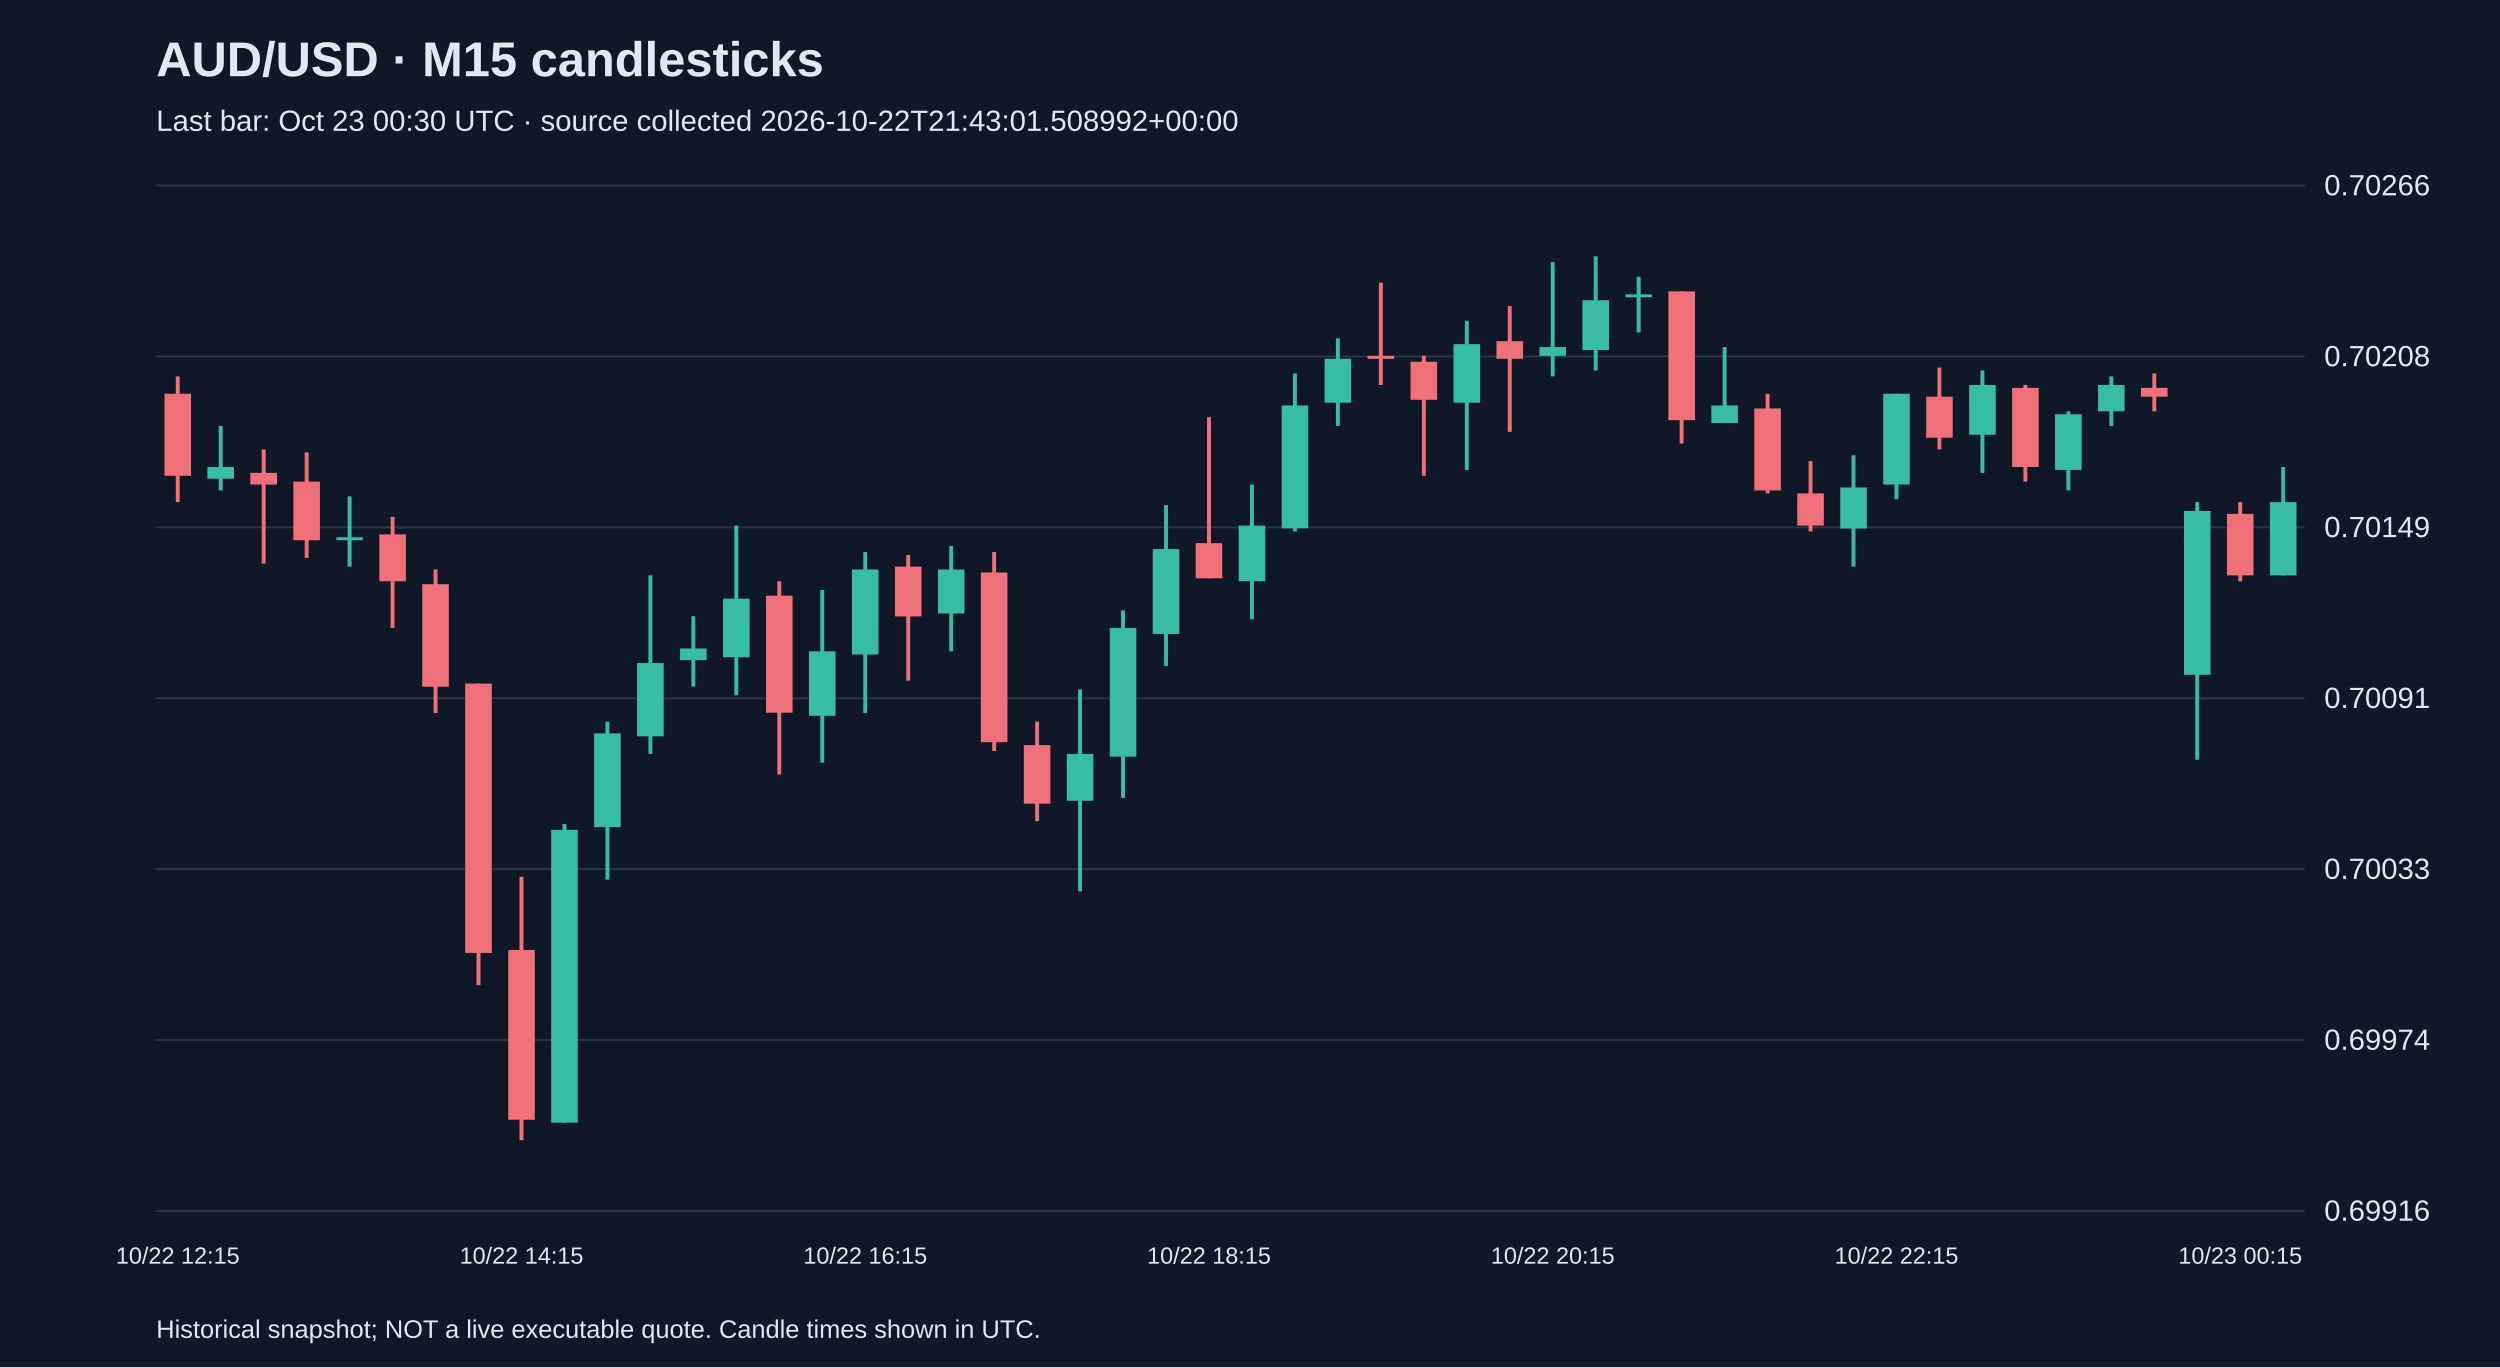
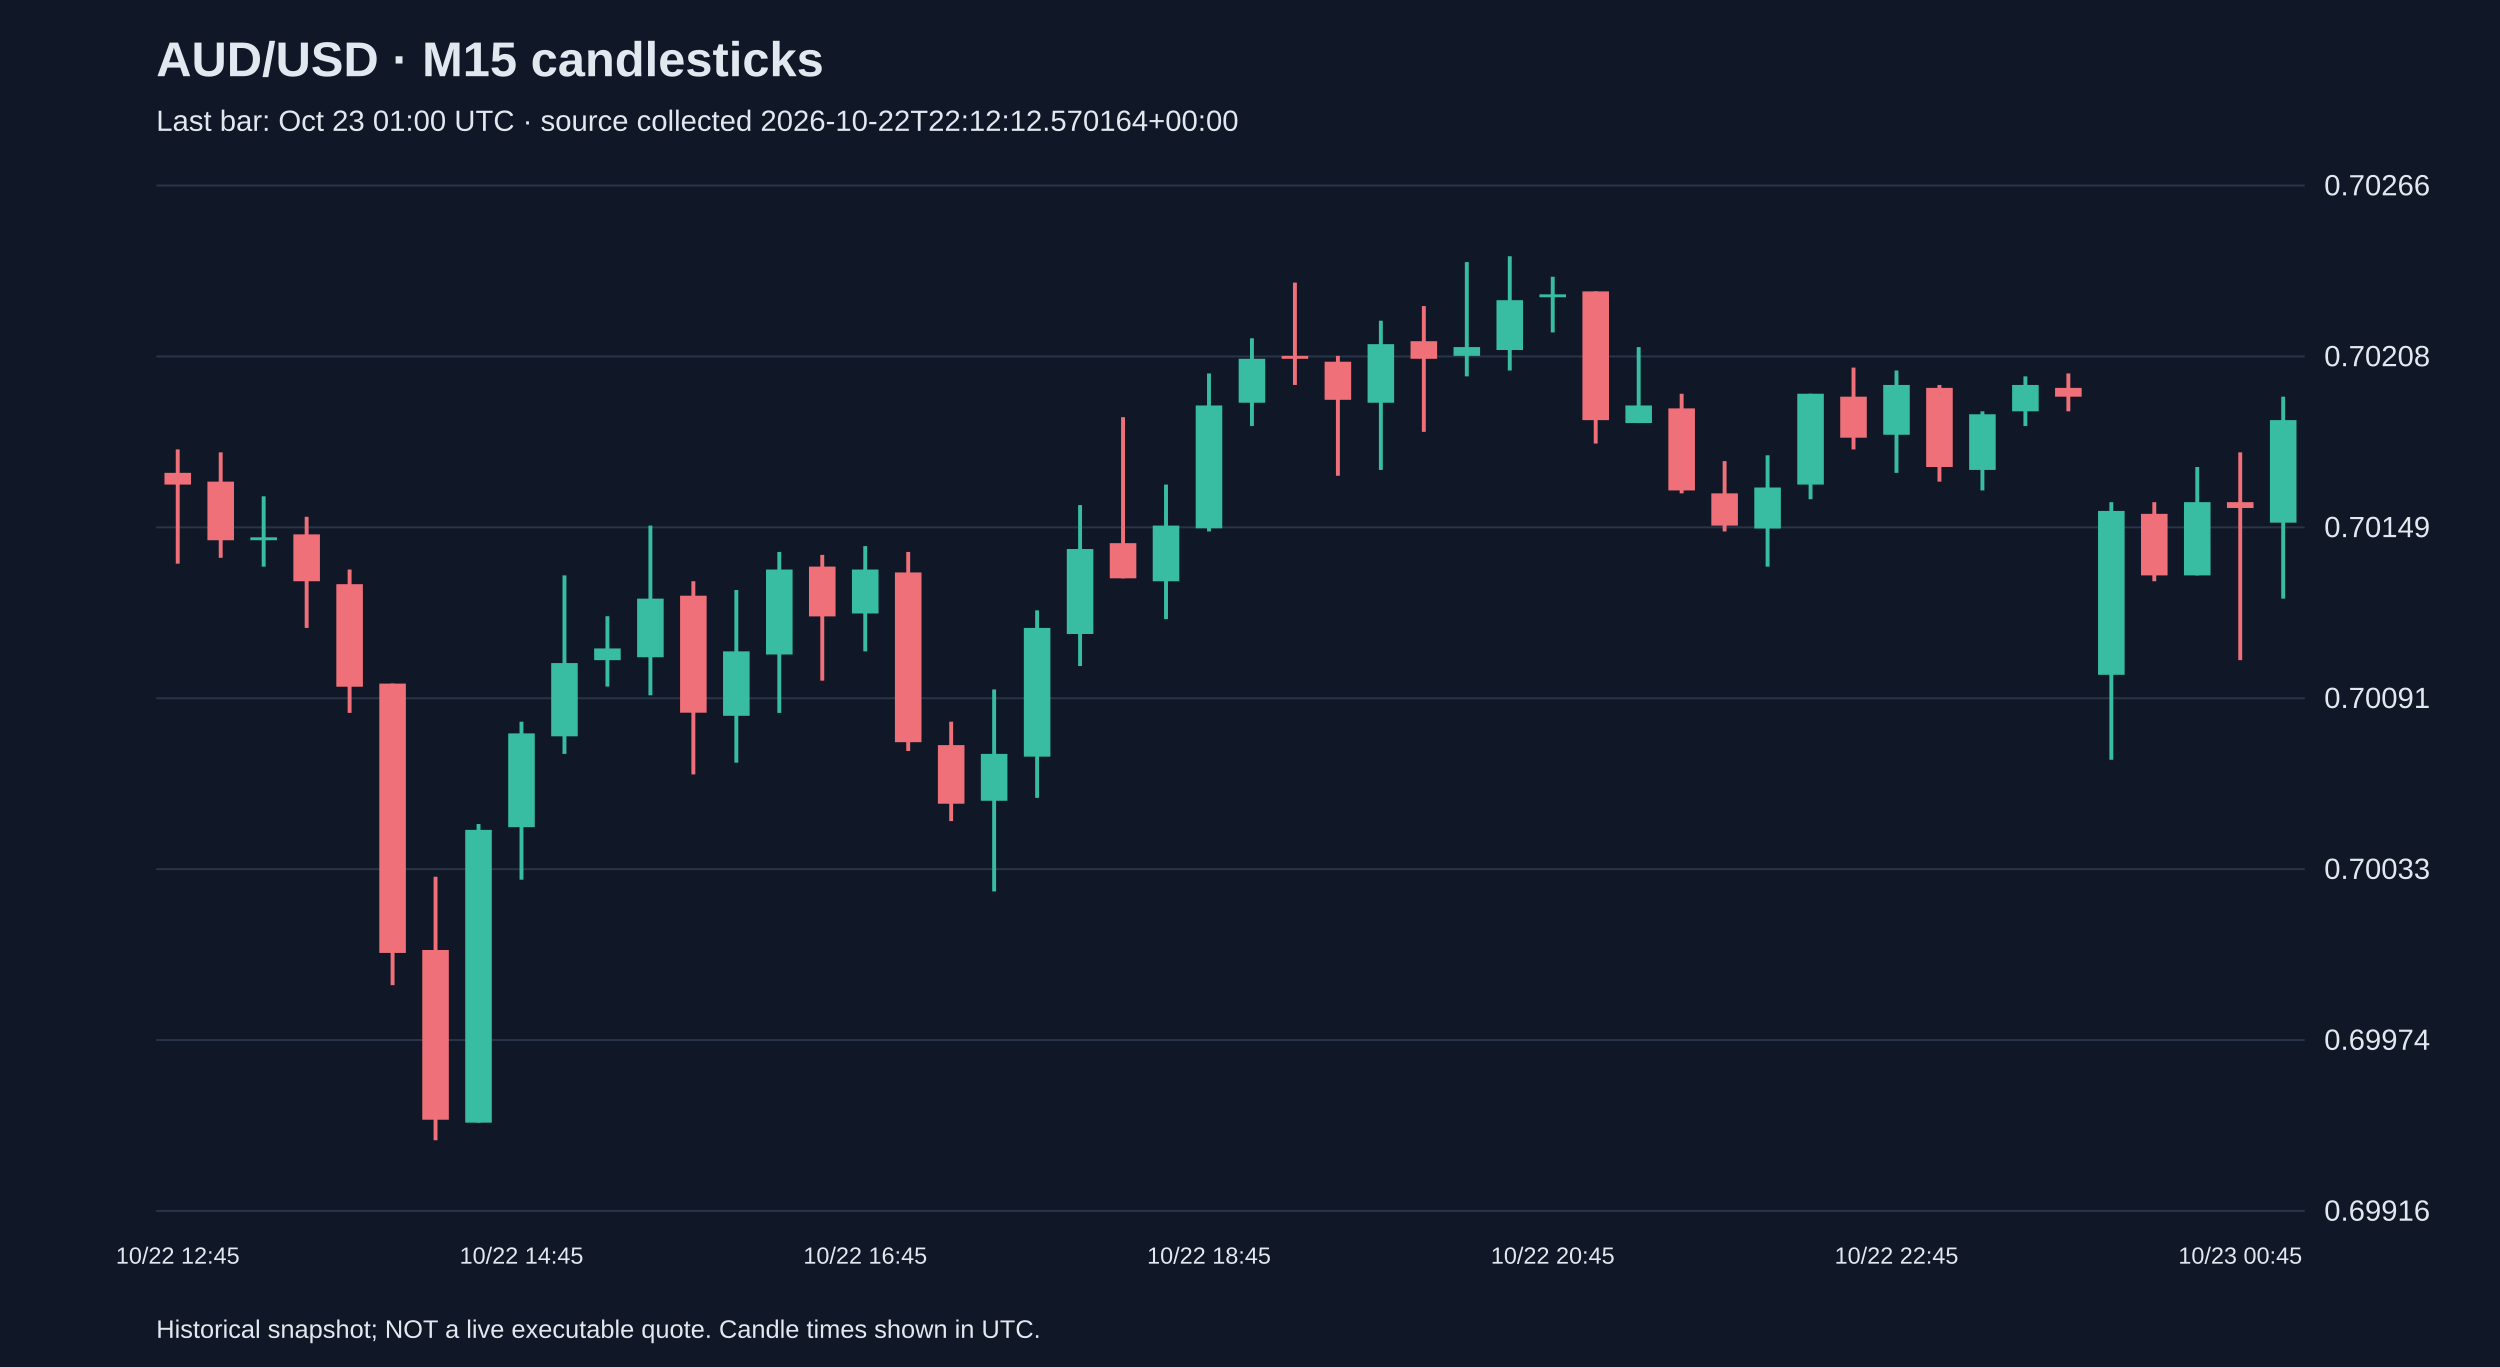
<svg xmlns="http://www.w3.org/2000/svg" viewBox="0 0 1280 700">
  <rect width="100%" height="100%" fill="#101827" />
  <style>text{font-family:Arial,sans-serif;fill:#e2e8f0}</style>
  <text x="80" y="39" font-size="25" font-weight="bold">AUD/USD · M15 candlesticks</text>
-   <text x="80" y="67" font-size="15" fill="#a6b1c5">Last bar: Oct 23 00:30 UTC · source collected 2026-10-22T21:43:01.508992+00:00</text>
+   <text x="80" y="67" font-size="15" fill="#a6b1c5">Last bar: Oct 23 01:00 UTC · source collected 2026-10-22T22:12:12.570164+00:00</text>
  <line x1="80" y1="620.0" x2="1180" y2="620.0" stroke="#283548" />
  <text x="1190" y="625.0" font-size="15">0.69916</text>
  <line x1="80" y1="532.5" x2="1180" y2="532.5" stroke="#283548" />
  <text x="1190" y="537.5" font-size="15">0.69974</text>
  <line x1="80" y1="445.0" x2="1180" y2="445.0" stroke="#283548" />
  <text x="1190" y="450.0" font-size="15">0.70033</text>
  <line x1="80" y1="357.5" x2="1180" y2="357.5" stroke="#283548" />
  <text x="1190" y="362.5" font-size="15">0.70091</text>
  <line x1="80" y1="270.0" x2="1180" y2="270.0" stroke="#283548" />
  <text x="1190" y="275.0" font-size="15">0.70149</text>
  <line x1="80" y1="182.5" x2="1180" y2="182.5" stroke="#283548" />
  <text x="1190" y="187.5" font-size="15">0.70208</text>
  <line x1="80" y1="95.0" x2="1180" y2="95.0" stroke="#283548" />
  <text x="1190" y="100.0" font-size="15">0.70266</text>
-   <line x1="91.0" y1="192.7" x2="91.0" y2="257.1" stroke="#f07079" stroke-width="2" />
-   <rect x="84.2" y="201.6" width="13.6" height="42.0" fill="#f07079" />
-   <text x="91.0" y="647" text-anchor="middle" font-size="12">10/22 12:15</text>
-   <line x1="113.0" y1="218.1" x2="113.0" y2="251.1" stroke="#38bca2" stroke-width="2" />
-   <rect x="106.2" y="239.1" width="13.6" height="6.0" fill="#38bca2" />
-   <line x1="135.0" y1="230.1" x2="135.0" y2="288.6" stroke="#f07079" stroke-width="2" />
-   <rect x="128.2" y="242.1" width="13.6" height="6.0" fill="#f07079" />
-   <line x1="157.0" y1="231.6" x2="157.0" y2="285.6" stroke="#f07079" stroke-width="2" />
-   <rect x="150.2" y="246.6" width="13.6" height="30.0" fill="#f07079" />
-   <line x1="179.0" y1="254.1" x2="179.0" y2="290.1" stroke="#38bca2" stroke-width="2" />
-   <rect x="172.2" y="275.1" width="13.6" height="1.5" fill="#38bca2" />
-   <line x1="201.0" y1="264.6" x2="201.0" y2="321.5" stroke="#f07079" stroke-width="2" />
-   <rect x="194.2" y="273.6" width="13.6" height="24.0" fill="#f07079" />
-   <line x1="223.0" y1="291.6" x2="223.0" y2="365.0" stroke="#f07079" stroke-width="2" />
-   <rect x="216.2" y="299.1" width="13.6" height="52.5" fill="#f07079" />
-   <line x1="245.0" y1="350.0" x2="245.0" y2="504.4" stroke="#f07079" stroke-width="2" />
-   <rect x="238.2" y="350.0" width="13.6" height="137.9" fill="#f07079" />
-   <line x1="267.0" y1="448.9" x2="267.0" y2="583.8" stroke="#f07079" stroke-width="2" />
-   <rect x="260.2" y="486.4" width="13.6" height="86.9" fill="#f07079" />
-   <text x="267.0" y="647" text-anchor="middle" font-size="12">10/22 14:15</text>
-   <line x1="289.0" y1="421.9" x2="289.0" y2="574.8" stroke="#38bca2" stroke-width="2" />
-   <rect x="282.2" y="424.9" width="13.6" height="149.9" fill="#38bca2" />
-   <line x1="311.0" y1="369.5" x2="311.0" y2="450.4" stroke="#38bca2" stroke-width="2" />
-   <rect x="304.2" y="375.5" width="13.6" height="48.0" fill="#38bca2" />
-   <line x1="333.0" y1="294.6" x2="333.0" y2="386.0" stroke="#38bca2" stroke-width="2" />
-   <rect x="326.2" y="339.5" width="13.6" height="37.5" fill="#38bca2" />
-   <line x1="355.0" y1="315.5" x2="355.0" y2="351.5" stroke="#38bca2" stroke-width="2" />
-   <rect x="348.2" y="332.0" width="13.6" height="6.0" fill="#38bca2" />
-   <line x1="377.0" y1="269.1" x2="377.0" y2="356.0" stroke="#38bca2" stroke-width="2" />
-   <rect x="370.2" y="306.5" width="13.6" height="30.0" fill="#38bca2" />
-   <line x1="399.0" y1="297.6" x2="399.0" y2="396.5" stroke="#f07079" stroke-width="2" />
-   <rect x="392.2" y="305.0" width="13.6" height="59.9" fill="#f07079" />
-   <line x1="421.0" y1="302.1" x2="421.0" y2="390.5" stroke="#38bca2" stroke-width="2" />
-   <rect x="414.2" y="333.5" width="13.6" height="33.0" fill="#38bca2" />
-   <line x1="443.0" y1="282.6" x2="443.0" y2="365.0" stroke="#38bca2" stroke-width="2" />
-   <rect x="436.2" y="291.6" width="13.6" height="43.5" fill="#38bca2" />
-   <text x="443.0" y="647" text-anchor="middle" font-size="12">10/22 16:15</text>
-   <line x1="465.0" y1="284.1" x2="465.0" y2="348.5" stroke="#f07079" stroke-width="2" />
-   <rect x="458.2" y="290.1" width="13.6" height="25.5" fill="#f07079" />
-   <line x1="487.0" y1="279.6" x2="487.0" y2="333.5" stroke="#38bca2" stroke-width="2" />
-   <rect x="480.2" y="291.6" width="13.6" height="22.5" fill="#38bca2" />
-   <line x1="509.0" y1="282.6" x2="509.0" y2="384.5" stroke="#f07079" stroke-width="2" />
-   <rect x="502.2" y="293.1" width="13.6" height="86.9" fill="#f07079" />
-   <line x1="531.0" y1="369.5" x2="531.0" y2="420.4" stroke="#f07079" stroke-width="2" />
-   <rect x="524.2" y="381.5" width="13.6" height="30.0" fill="#f07079" />
-   <line x1="553.0" y1="353.0" x2="553.0" y2="456.4" stroke="#38bca2" stroke-width="2" />
-   <rect x="546.2" y="386.0" width="13.6" height="24.0" fill="#38bca2" />
-   <line x1="575.0" y1="312.5" x2="575.0" y2="408.5" stroke="#38bca2" stroke-width="2" />
-   <rect x="568.2" y="321.5" width="13.6" height="65.9" fill="#38bca2" />
-   <line x1="597.0" y1="258.6" x2="597.0" y2="341.0" stroke="#38bca2" stroke-width="2" />
-   <rect x="590.2" y="281.1" width="13.6" height="43.5" fill="#38bca2" />
-   <line x1="619.0" y1="213.6" x2="619.0" y2="296.1" stroke="#f07079" stroke-width="2" />
-   <rect x="612.2" y="278.1" width="13.6" height="18.0" fill="#f07079" />
-   <text x="619.0" y="647" text-anchor="middle" font-size="12">10/22 18:15</text>
-   <line x1="641.0" y1="248.1" x2="641.0" y2="317.0" stroke="#38bca2" stroke-width="2" />
-   <rect x="634.2" y="269.1" width="13.6" height="28.5" fill="#38bca2" />
-   <line x1="663.0" y1="191.2" x2="663.0" y2="272.1" stroke="#38bca2" stroke-width="2" />
-   <rect x="656.2" y="207.6" width="13.6" height="62.9" fill="#38bca2" />
-   <line x1="685.0" y1="173.2" x2="685.0" y2="218.1" stroke="#38bca2" stroke-width="2" />
-   <rect x="678.2" y="183.7" width="13.6" height="22.5" fill="#38bca2" />
-   <line x1="707.0" y1="144.7" x2="707.0" y2="197.1" stroke="#f07079" stroke-width="2" />
-   <rect x="700.2" y="182.2" width="13.6" height="1.5" fill="#f07079" />
-   <line x1="729.0" y1="182.2" x2="729.0" y2="243.6" stroke="#f07079" stroke-width="2" />
-   <rect x="722.2" y="185.2" width="13.6" height="19.5" fill="#f07079" />
-   <line x1="751.0" y1="164.2" x2="751.0" y2="240.6" stroke="#38bca2" stroke-width="2" />
-   <rect x="744.2" y="176.2" width="13.6" height="30.0" fill="#38bca2" />
-   <line x1="773.0" y1="156.7" x2="773.0" y2="221.1" stroke="#f07079" stroke-width="2" />
-   <rect x="766.2" y="174.7" width="13.6" height="9.0" fill="#f07079" />
-   <line x1="795.0" y1="134.2" x2="795.0" y2="192.7" stroke="#38bca2" stroke-width="2" />
-   <rect x="788.2" y="177.7" width="13.6" height="4.5" fill="#38bca2" />
-   <text x="795.0" y="647" text-anchor="middle" font-size="12">10/22 20:15</text>
-   <line x1="817.0" y1="131.2" x2="817.0" y2="189.7" stroke="#38bca2" stroke-width="2" />
-   <rect x="810.2" y="153.7" width="13.6" height="25.5" fill="#38bca2" />
-   <line x1="839.0" y1="141.7" x2="839.0" y2="170.2" stroke="#38bca2" stroke-width="2" />
-   <rect x="832.2" y="150.7" width="13.6" height="1.5" fill="#38bca2" />
-   <line x1="861.0" y1="149.2" x2="861.0" y2="227.1" stroke="#f07079" stroke-width="2" />
-   <rect x="854.2" y="149.2" width="13.6" height="65.9" fill="#f07079" />
-   <line x1="883.0" y1="177.7" x2="883.0" y2="216.6" stroke="#38bca2" stroke-width="2" />
-   <rect x="876.2" y="207.6" width="13.6" height="9.0" fill="#38bca2" />
-   <line x1="905.0" y1="201.6" x2="905.0" y2="252.6" stroke="#f07079" stroke-width="2" />
-   <rect x="898.2" y="209.1" width="13.6" height="42.0" fill="#f07079" />
-   <line x1="927.0" y1="236.1" x2="927.0" y2="272.1" stroke="#f07079" stroke-width="2" />
-   <rect x="920.2" y="252.6" width="13.6" height="16.5" fill="#f07079" />
-   <line x1="949.0" y1="233.1" x2="949.0" y2="290.1" stroke="#38bca2" stroke-width="2" />
-   <rect x="942.2" y="249.6" width="13.6" height="21.0" fill="#38bca2" />
-   <line x1="971.0" y1="201.6" x2="971.0" y2="255.6" stroke="#38bca2" stroke-width="2" />
-   <rect x="964.2" y="201.6" width="13.6" height="46.5" fill="#38bca2" />
-   <text x="971.0" y="647" text-anchor="middle" font-size="12">10/22 22:15</text>
-   <line x1="993.0" y1="188.2" x2="993.0" y2="230.1" stroke="#f07079" stroke-width="2" />
-   <rect x="986.2" y="203.1" width="13.6" height="21.0" fill="#f07079" />
-   <line x1="1015.0" y1="189.7" x2="1015.0" y2="242.1" stroke="#38bca2" stroke-width="2" />
-   <rect x="1008.2" y="197.1" width="13.6" height="25.5" fill="#38bca2" />
-   <line x1="1037.0" y1="197.1" x2="1037.0" y2="246.6" stroke="#f07079" stroke-width="2" />
-   <rect x="1030.2" y="198.6" width="13.6" height="40.5" fill="#f07079" />
-   <line x1="1059.0" y1="210.6" x2="1059.0" y2="251.1" stroke="#38bca2" stroke-width="2" />
-   <rect x="1052.2" y="212.1" width="13.6" height="28.5" fill="#38bca2" />
-   <line x1="1081.0" y1="192.7" x2="1081.0" y2="218.1" stroke="#38bca2" stroke-width="2" />
-   <rect x="1074.2" y="197.1" width="13.6" height="13.5" fill="#38bca2" />
-   <line x1="1103.0" y1="191.2" x2="1103.0" y2="210.6" stroke="#f07079" stroke-width="2" />
-   <rect x="1096.2" y="198.6" width="13.6" height="4.5" fill="#f07079" />
-   <line x1="1125.0" y1="257.1" x2="1125.0" y2="389.0" stroke="#38bca2" stroke-width="2" />
-   <rect x="1118.2" y="261.6" width="13.6" height="83.9" fill="#38bca2" />
-   <line x1="1147.0" y1="257.1" x2="1147.0" y2="297.6" stroke="#f07079" stroke-width="2" />
-   <rect x="1140.2" y="263.1" width="13.6" height="31.5" fill="#f07079" />
-   <text x="1147.0" y="647" text-anchor="middle" font-size="12">10/23 00:15</text>
-   <line x1="1169.0" y1="239.1" x2="1169.0" y2="294.6" stroke="#38bca2" stroke-width="2" />
-   <rect x="1162.2" y="257.1" width="13.6" height="37.5" fill="#38bca2" />
+   <line x1="91.0" y1="230.1" x2="91.0" y2="288.6" stroke="#f07079" stroke-width="2" />
+   <rect x="84.2" y="242.1" width="13.6" height="6.0" fill="#f07079" />
+   <text x="91.0" y="647" text-anchor="middle" font-size="12">10/22 12:45</text>
+   <line x1="113.0" y1="231.6" x2="113.0" y2="285.6" stroke="#f07079" stroke-width="2" />
+   <rect x="106.2" y="246.6" width="13.6" height="30.0" fill="#f07079" />
+   <line x1="135.0" y1="254.1" x2="135.0" y2="290.1" stroke="#38bca2" stroke-width="2" />
+   <rect x="128.2" y="275.1" width="13.6" height="1.5" fill="#38bca2" />
+   <line x1="157.0" y1="264.6" x2="157.0" y2="321.5" stroke="#f07079" stroke-width="2" />
+   <rect x="150.2" y="273.6" width="13.6" height="24.0" fill="#f07079" />
+   <line x1="179.0" y1="291.6" x2="179.0" y2="365.0" stroke="#f07079" stroke-width="2" />
+   <rect x="172.2" y="299.1" width="13.6" height="52.5" fill="#f07079" />
+   <line x1="201.0" y1="350.0" x2="201.0" y2="504.4" stroke="#f07079" stroke-width="2" />
+   <rect x="194.2" y="350.0" width="13.6" height="137.9" fill="#f07079" />
+   <line x1="223.0" y1="448.9" x2="223.0" y2="583.8" stroke="#f07079" stroke-width="2" />
+   <rect x="216.2" y="486.4" width="13.6" height="86.9" fill="#f07079" />
+   <line x1="245.0" y1="421.9" x2="245.0" y2="574.8" stroke="#38bca2" stroke-width="2" />
+   <rect x="238.2" y="424.9" width="13.6" height="149.9" fill="#38bca2" />
+   <line x1="267.0" y1="369.5" x2="267.0" y2="450.4" stroke="#38bca2" stroke-width="2" />
+   <rect x="260.2" y="375.5" width="13.6" height="48.0" fill="#38bca2" />
+   <text x="267.0" y="647" text-anchor="middle" font-size="12">10/22 14:45</text>
+   <line x1="289.0" y1="294.6" x2="289.0" y2="386.0" stroke="#38bca2" stroke-width="2" />
+   <rect x="282.2" y="339.5" width="13.6" height="37.5" fill="#38bca2" />
+   <line x1="311.0" y1="315.5" x2="311.0" y2="351.5" stroke="#38bca2" stroke-width="2" />
+   <rect x="304.2" y="332.0" width="13.6" height="6.0" fill="#38bca2" />
+   <line x1="333.0" y1="269.1" x2="333.0" y2="356.0" stroke="#38bca2" stroke-width="2" />
+   <rect x="326.2" y="306.5" width="13.6" height="30.0" fill="#38bca2" />
+   <line x1="355.0" y1="297.6" x2="355.0" y2="396.5" stroke="#f07079" stroke-width="2" />
+   <rect x="348.2" y="305.0" width="13.6" height="59.9" fill="#f07079" />
+   <line x1="377.0" y1="302.1" x2="377.0" y2="390.5" stroke="#38bca2" stroke-width="2" />
+   <rect x="370.2" y="333.5" width="13.6" height="33.0" fill="#38bca2" />
+   <line x1="399.0" y1="282.6" x2="399.0" y2="365.0" stroke="#38bca2" stroke-width="2" />
+   <rect x="392.2" y="291.6" width="13.6" height="43.5" fill="#38bca2" />
+   <line x1="421.0" y1="284.1" x2="421.0" y2="348.5" stroke="#f07079" stroke-width="2" />
+   <rect x="414.2" y="290.1" width="13.6" height="25.5" fill="#f07079" />
+   <line x1="443.0" y1="279.6" x2="443.0" y2="333.5" stroke="#38bca2" stroke-width="2" />
+   <rect x="436.2" y="291.6" width="13.6" height="22.5" fill="#38bca2" />
+   <text x="443.0" y="647" text-anchor="middle" font-size="12">10/22 16:45</text>
+   <line x1="465.0" y1="282.6" x2="465.0" y2="384.5" stroke="#f07079" stroke-width="2" />
+   <rect x="458.2" y="293.1" width="13.6" height="86.9" fill="#f07079" />
+   <line x1="487.0" y1="369.5" x2="487.0" y2="420.4" stroke="#f07079" stroke-width="2" />
+   <rect x="480.2" y="381.5" width="13.6" height="30.0" fill="#f07079" />
+   <line x1="509.0" y1="353.0" x2="509.0" y2="456.4" stroke="#38bca2" stroke-width="2" />
+   <rect x="502.2" y="386.0" width="13.6" height="24.0" fill="#38bca2" />
+   <line x1="531.0" y1="312.5" x2="531.0" y2="408.5" stroke="#38bca2" stroke-width="2" />
+   <rect x="524.2" y="321.5" width="13.6" height="65.9" fill="#38bca2" />
+   <line x1="553.0" y1="258.6" x2="553.0" y2="341.0" stroke="#38bca2" stroke-width="2" />
+   <rect x="546.2" y="281.1" width="13.6" height="43.5" fill="#38bca2" />
+   <line x1="575.0" y1="213.6" x2="575.0" y2="296.1" stroke="#f07079" stroke-width="2" />
+   <rect x="568.2" y="278.1" width="13.6" height="18.0" fill="#f07079" />
+   <line x1="597.0" y1="248.1" x2="597.0" y2="317.0" stroke="#38bca2" stroke-width="2" />
+   <rect x="590.2" y="269.1" width="13.6" height="28.5" fill="#38bca2" />
+   <line x1="619.0" y1="191.2" x2="619.0" y2="272.1" stroke="#38bca2" stroke-width="2" />
+   <rect x="612.2" y="207.6" width="13.6" height="62.9" fill="#38bca2" />
+   <text x="619.0" y="647" text-anchor="middle" font-size="12">10/22 18:45</text>
+   <line x1="641.0" y1="173.2" x2="641.0" y2="218.1" stroke="#38bca2" stroke-width="2" />
+   <rect x="634.2" y="183.7" width="13.6" height="22.5" fill="#38bca2" />
+   <line x1="663.0" y1="144.7" x2="663.0" y2="197.1" stroke="#f07079" stroke-width="2" />
+   <rect x="656.2" y="182.2" width="13.6" height="1.5" fill="#f07079" />
+   <line x1="685.0" y1="182.2" x2="685.0" y2="243.6" stroke="#f07079" stroke-width="2" />
+   <rect x="678.2" y="185.2" width="13.6" height="19.5" fill="#f07079" />
+   <line x1="707.0" y1="164.2" x2="707.0" y2="240.6" stroke="#38bca2" stroke-width="2" />
+   <rect x="700.2" y="176.2" width="13.6" height="30.0" fill="#38bca2" />
+   <line x1="729.0" y1="156.7" x2="729.0" y2="221.1" stroke="#f07079" stroke-width="2" />
+   <rect x="722.2" y="174.7" width="13.6" height="9.0" fill="#f07079" />
+   <line x1="751.0" y1="134.2" x2="751.0" y2="192.7" stroke="#38bca2" stroke-width="2" />
+   <rect x="744.2" y="177.7" width="13.6" height="4.5" fill="#38bca2" />
+   <line x1="773.0" y1="131.2" x2="773.0" y2="189.7" stroke="#38bca2" stroke-width="2" />
+   <rect x="766.2" y="153.7" width="13.6" height="25.5" fill="#38bca2" />
+   <line x1="795.0" y1="141.7" x2="795.0" y2="170.2" stroke="#38bca2" stroke-width="2" />
+   <rect x="788.2" y="150.7" width="13.6" height="1.5" fill="#38bca2" />
+   <text x="795.0" y="647" text-anchor="middle" font-size="12">10/22 20:45</text>
+   <line x1="817.0" y1="149.2" x2="817.0" y2="227.1" stroke="#f07079" stroke-width="2" />
+   <rect x="810.2" y="149.2" width="13.6" height="65.9" fill="#f07079" />
+   <line x1="839.0" y1="177.7" x2="839.0" y2="216.6" stroke="#38bca2" stroke-width="2" />
+   <rect x="832.2" y="207.6" width="13.6" height="9.0" fill="#38bca2" />
+   <line x1="861.0" y1="201.6" x2="861.0" y2="252.6" stroke="#f07079" stroke-width="2" />
+   <rect x="854.2" y="209.1" width="13.6" height="42.0" fill="#f07079" />
+   <line x1="883.0" y1="236.1" x2="883.0" y2="272.1" stroke="#f07079" stroke-width="2" />
+   <rect x="876.2" y="252.6" width="13.6" height="16.5" fill="#f07079" />
+   <line x1="905.0" y1="233.1" x2="905.0" y2="290.1" stroke="#38bca2" stroke-width="2" />
+   <rect x="898.2" y="249.6" width="13.6" height="21.0" fill="#38bca2" />
+   <line x1="927.0" y1="201.6" x2="927.0" y2="255.6" stroke="#38bca2" stroke-width="2" />
+   <rect x="920.2" y="201.6" width="13.6" height="46.5" fill="#38bca2" />
+   <line x1="949.0" y1="188.2" x2="949.0" y2="230.1" stroke="#f07079" stroke-width="2" />
+   <rect x="942.2" y="203.1" width="13.6" height="21.0" fill="#f07079" />
+   <line x1="971.0" y1="189.7" x2="971.0" y2="242.1" stroke="#38bca2" stroke-width="2" />
+   <rect x="964.2" y="197.1" width="13.6" height="25.5" fill="#38bca2" />
+   <text x="971.0" y="647" text-anchor="middle" font-size="12">10/22 22:45</text>
+   <line x1="993.0" y1="197.1" x2="993.0" y2="246.6" stroke="#f07079" stroke-width="2" />
+   <rect x="986.2" y="198.6" width="13.6" height="40.5" fill="#f07079" />
+   <line x1="1015.0" y1="210.6" x2="1015.0" y2="251.1" stroke="#38bca2" stroke-width="2" />
+   <rect x="1008.2" y="212.1" width="13.6" height="28.5" fill="#38bca2" />
+   <line x1="1037.0" y1="192.7" x2="1037.0" y2="218.1" stroke="#38bca2" stroke-width="2" />
+   <rect x="1030.2" y="197.1" width="13.6" height="13.5" fill="#38bca2" />
+   <line x1="1059.0" y1="191.2" x2="1059.0" y2="210.6" stroke="#f07079" stroke-width="2" />
+   <rect x="1052.2" y="198.6" width="13.6" height="4.5" fill="#f07079" />
+   <line x1="1081.0" y1="257.1" x2="1081.0" y2="389.0" stroke="#38bca2" stroke-width="2" />
+   <rect x="1074.2" y="261.6" width="13.6" height="83.9" fill="#38bca2" />
+   <line x1="1103.0" y1="257.1" x2="1103.0" y2="297.6" stroke="#f07079" stroke-width="2" />
+   <rect x="1096.2" y="263.1" width="13.6" height="31.5" fill="#f07079" />
+   <line x1="1125.0" y1="239.1" x2="1125.0" y2="294.6" stroke="#38bca2" stroke-width="2" />
+   <rect x="1118.2" y="257.1" width="13.6" height="37.5" fill="#38bca2" />
+   <line x1="1147.0" y1="231.6" x2="1147.0" y2="338.0" stroke="#f07079" stroke-width="2" />
+   <rect x="1140.2" y="257.1" width="13.6" height="3.0" fill="#f07079" />
+   <text x="1147.0" y="647" text-anchor="middle" font-size="12">10/23 00:45</text>
+   <line x1="1169.0" y1="203.1" x2="1169.0" y2="306.5" stroke="#38bca2" stroke-width="2" />
+   <rect x="1162.2" y="215.1" width="13.6" height="52.5" fill="#38bca2" />
  <text x="80" y="685" font-size="13">Historical snapshot; NOT a live executable quote. Candle times shown in UTC.</text>
</svg>
